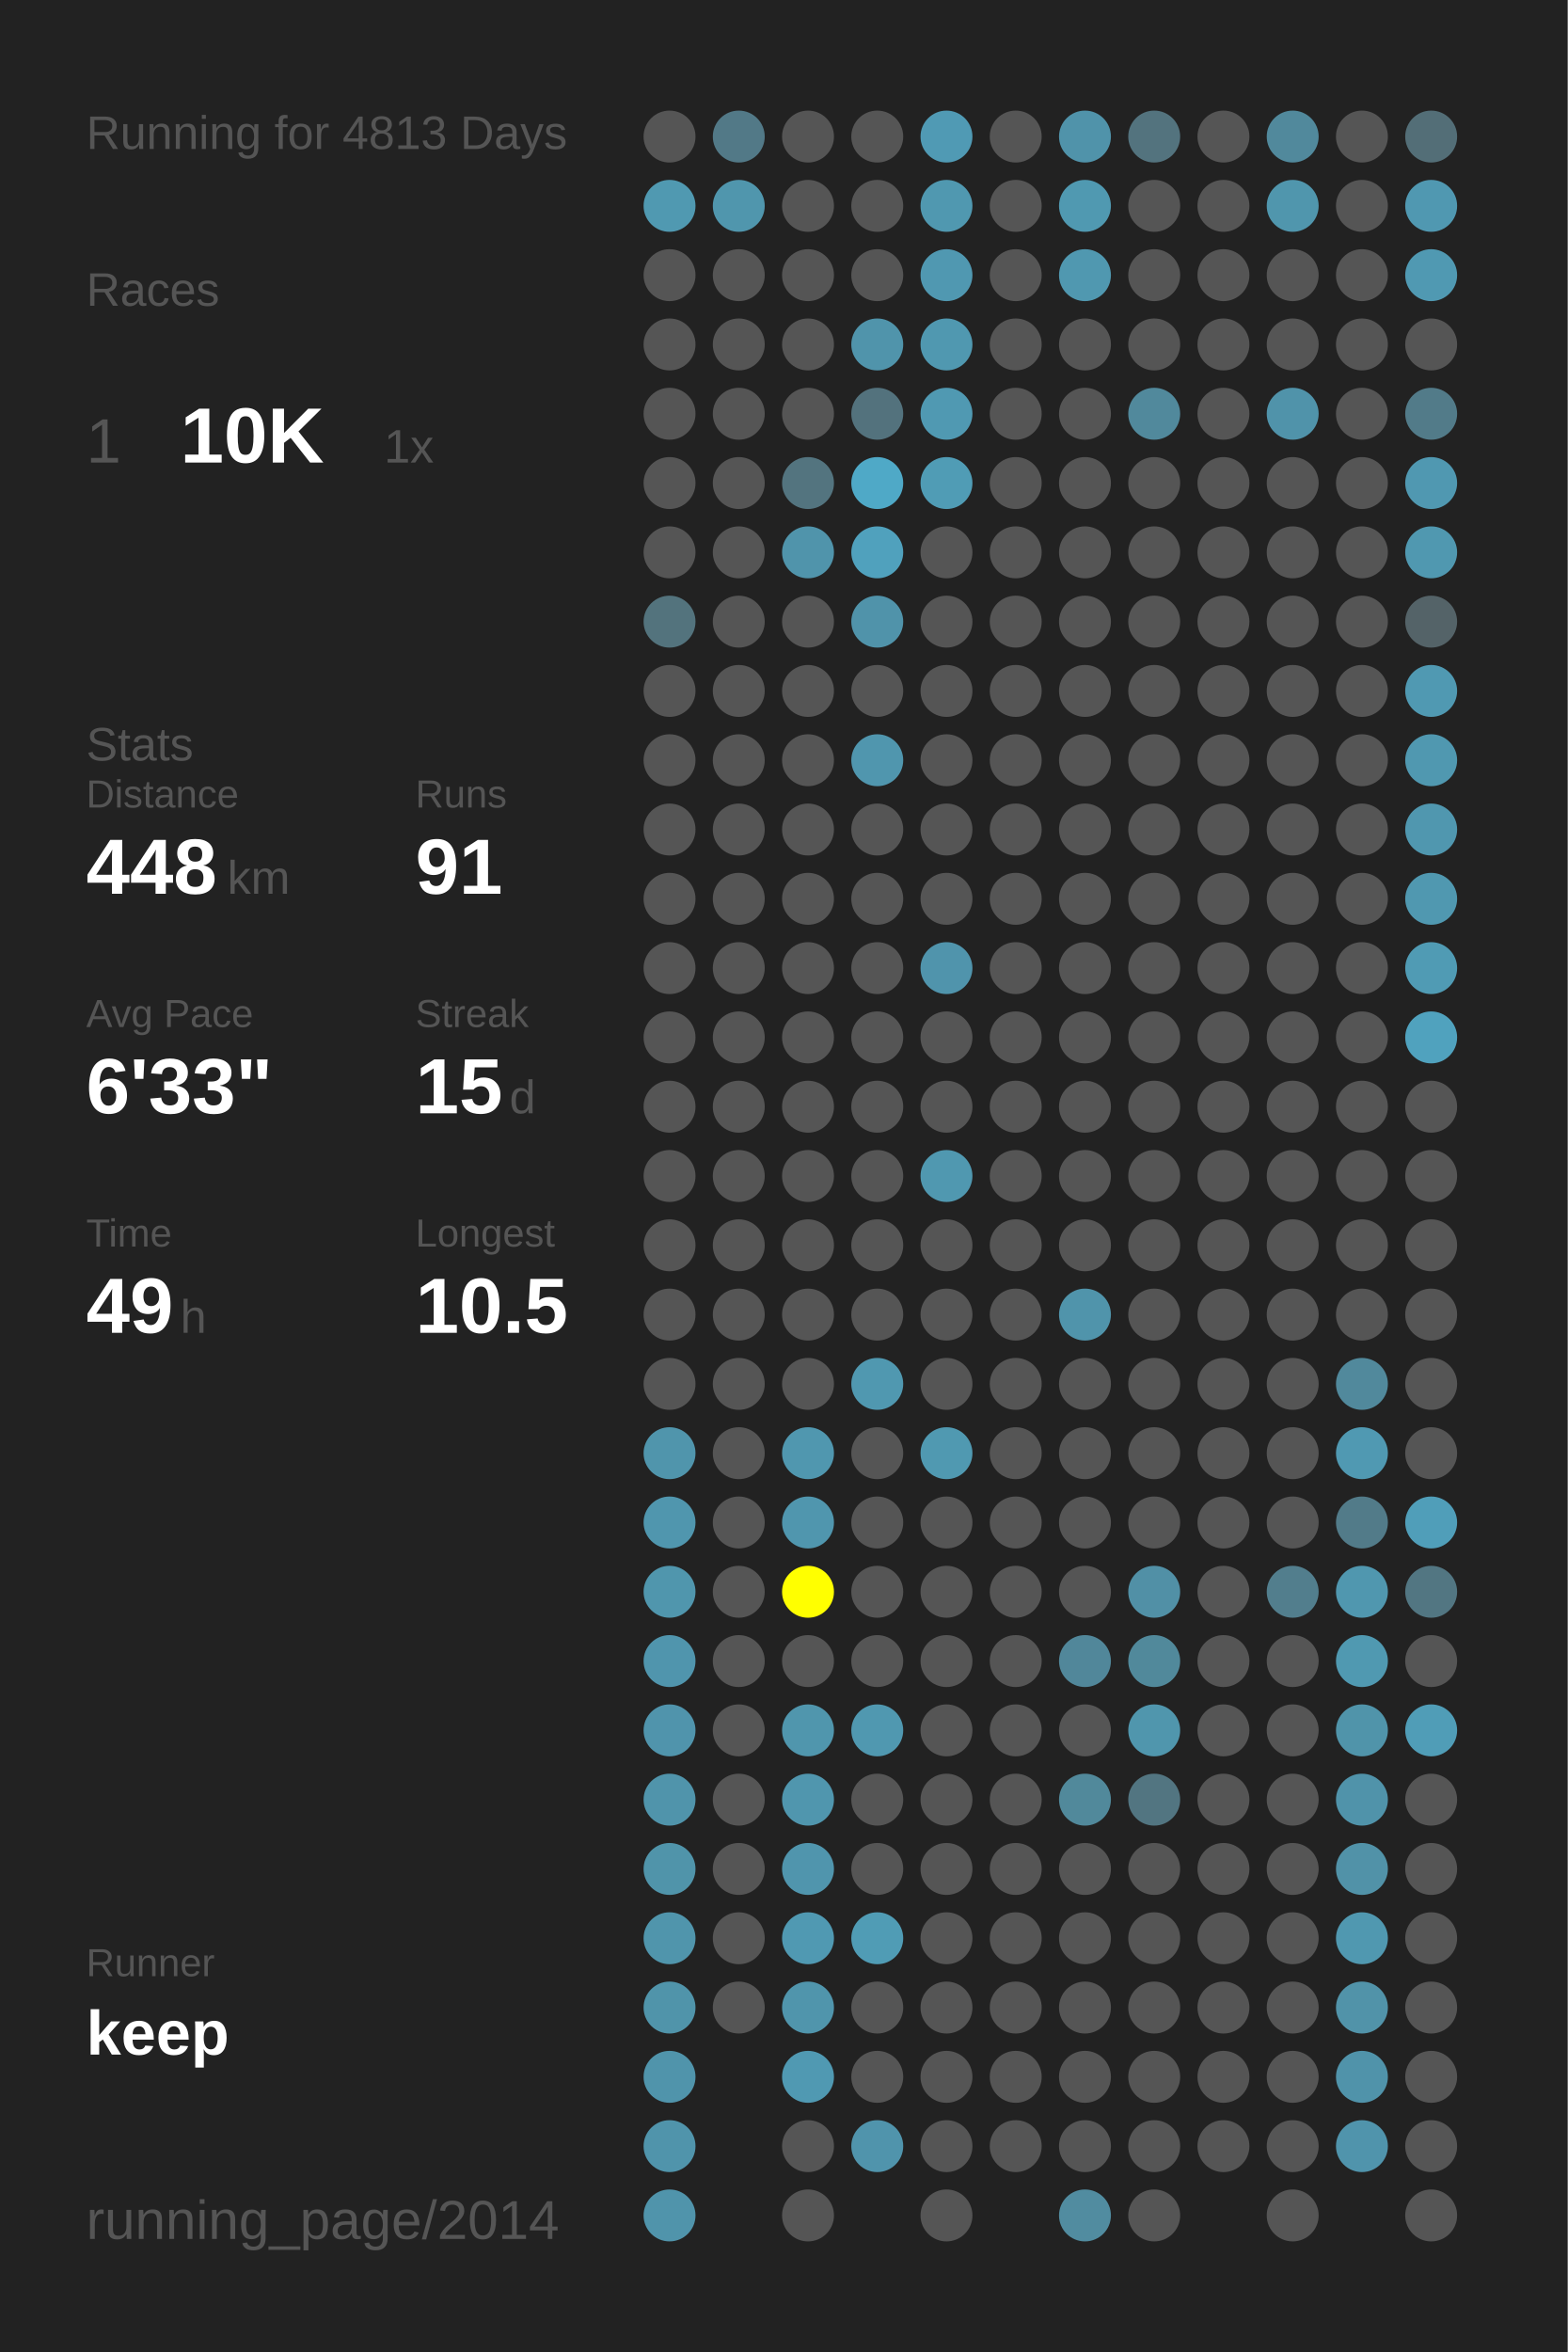
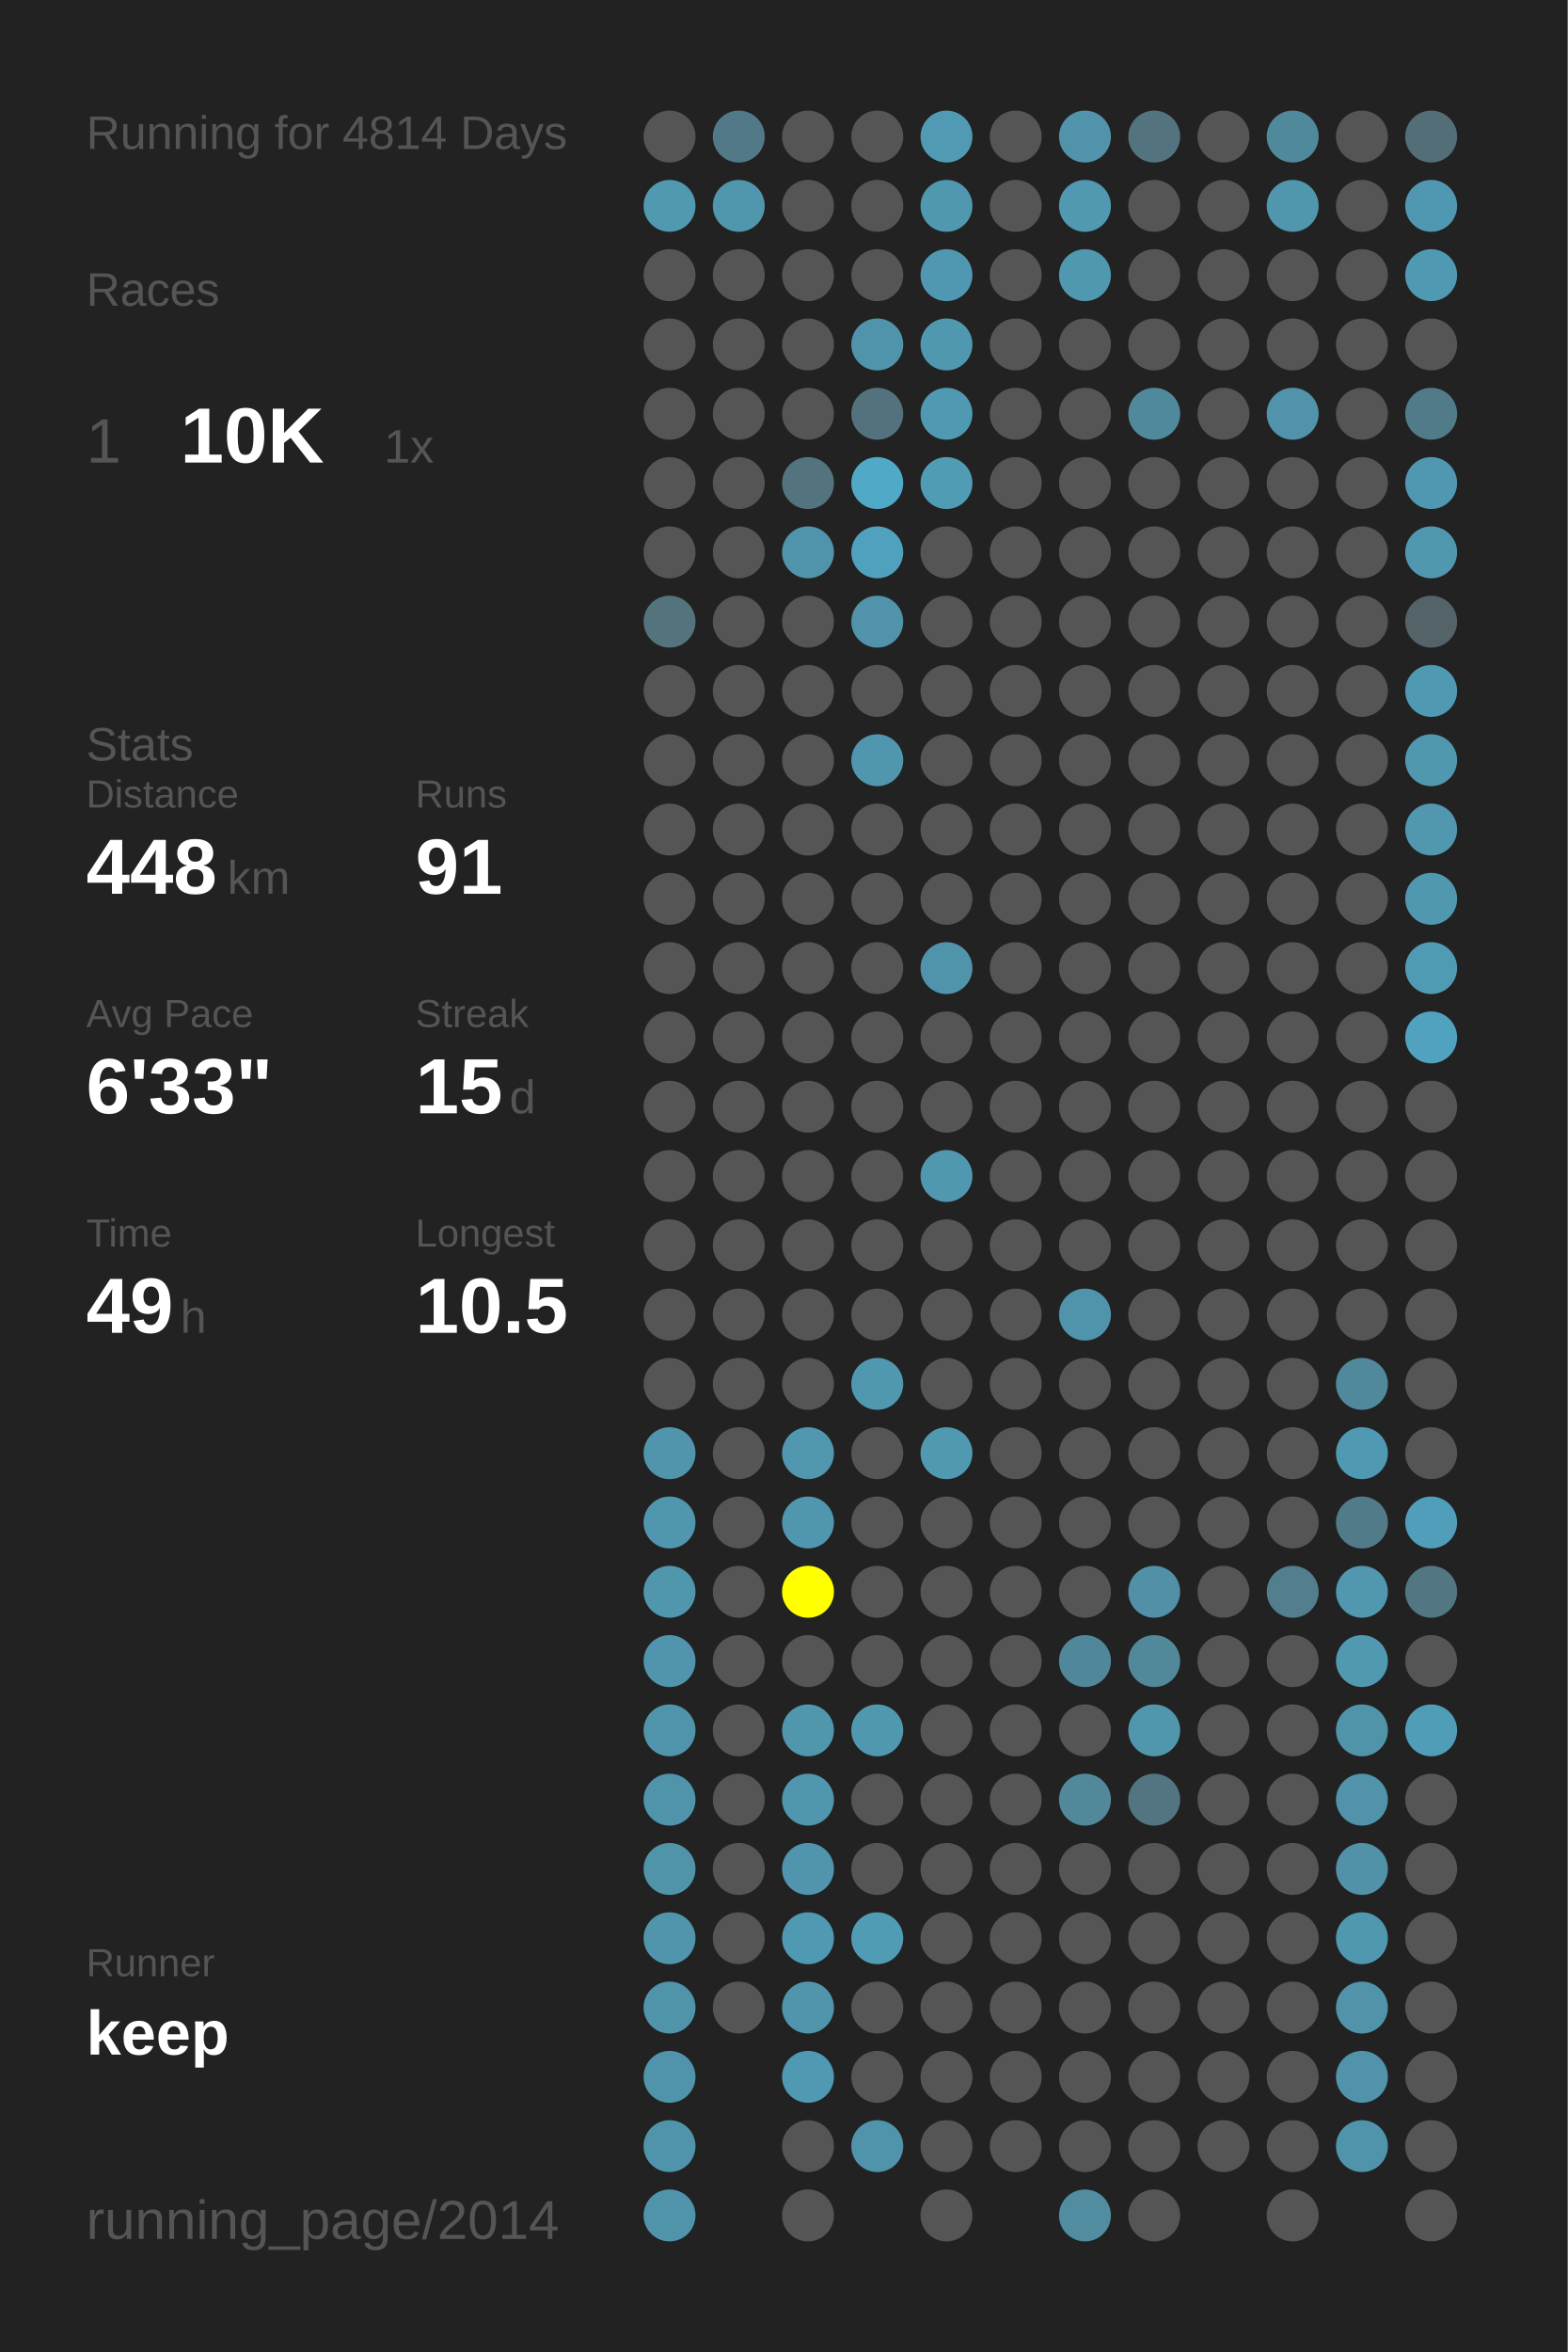
<svg xmlns="http://www.w3.org/2000/svg" baseProfile="full" height="300mm" version="1.1" viewBox="0,0,200,300" width="200mm">
  <defs />
  <rect fill="#222222" height="300" width="200" x="0" y="0" />
-   <text fill="#555555" style="font-size:6px; font-family:Arial;" x="11" y="19">Running for 4813 Days</text>
+   <text fill="#555555" style="font-size:6px; font-family:Arial;" x="11" y="19">Running for 4814 Days</text>
  <text fill="#555555" style="font-size:6px; font-family:Arial;" x="11" y="39">Races</text>
  <text fill="#555555" style="font-size:8px; font-family:Arial;" x="11" y="59">1</text>
  <text fill="#FFFFFF" style="font-size:10px; font-family:Arial; font-weight:bold;" x="23" y="59">10K</text>
  <text fill="#555555" style="font-size:6px; font-family:Arial;" x="49" y="59">1x</text>
  <text fill="#555555" style="font-size:6px; font-family:Arial;" x="11" y="97">Stats</text>
  <text fill="#555555" style="font-size:5px; font-family:Arial;" x="11" y="103">Distance</text>
  <text fill="#FFFFFF" style="font-size:10px; font-family:Arial; font-weight:bold;" x="11" y="114">448</text>
  <text fill="#555555" style="font-size:6px; font-family:Arial;" x="29" y="114">km</text>
  <text fill="#555555" style="font-size:5px; font-family:Arial;" x="53" y="103">Runs</text>
  <text fill="#FFFFFF" style="font-size:10px; font-family:Arial; font-weight:bold;" x="53" y="114">91</text>
  <text fill="#555555" style="font-size:5px; font-family:Arial;" x="11" y="131">Avg Pace</text>
  <text fill="#FFFFFF" style="font-size:10px; font-family:Arial; font-weight:bold;" x="11" y="142">6'33"</text>
  <text fill="#555555" style="font-size:5px; font-family:Arial;" x="53" y="131">Streak</text>
  <text fill="#FFFFFF" style="font-size:10px; font-family:Arial; font-weight:bold;" x="53" y="142">15</text>
  <text fill="#555555" style="font-size:6px; font-family:Arial;" x="65" y="142">d</text>
  <text fill="#555555" style="font-size:5px; font-family:Arial;" x="11" y="159">Time</text>
  <text fill="#FFFFFF" style="font-size:10px; font-family:Arial; font-weight:bold;" x="11" y="170">49</text>
  <text fill="#555555" style="font-size:6px; font-family:Arial;" x="23" y="170">h</text>
  <text fill="#555555" style="font-size:5px; font-family:Arial;" x="53" y="159">Longest</text>
  <text fill="#FFFFFF" style="font-size:10px; font-family:Arial; font-weight:bold;" x="53" y="170">10.5</text>
  <text fill="#555555" style="font-size:5px; font-family:Arial;" x="11" y="252.065">Runner</text>
  <text fill="#FFFFFF" style="font-size:8px; font-family:Arial; font-weight:bold;" x="11" y="262.065">keep</text>
  <text fill="#555555" style="font-size:7px; font-family:Arial;" x="11" y="285.581">running_page/2014</text>
  <circle cx="85.417" cy="17.419" fill="#555555" r="3.312" />
  <circle cx="85.417" cy="26.258" fill="#5099b1" r="3.312" />
  <circle cx="85.417" cy="35.097" fill="#555555" r="3.312" />
  <circle cx="85.417" cy="43.935" fill="#555555" r="3.312" />
  <circle cx="85.417" cy="52.774" fill="#555555" r="3.312" />
  <circle cx="85.417" cy="61.613" fill="#555555" r="3.312" />
  <circle cx="85.417" cy="70.452" fill="#555555" r="3.312" />
  <circle cx="85.417" cy="79.29" fill="#53737d" r="3.312" />
  <circle cx="85.417" cy="88.129" fill="#555555" r="3.312" />
  <circle cx="85.417" cy="96.968" fill="#555555" r="3.312" />
  <circle cx="85.417" cy="105.806" fill="#555555" r="3.312" />
  <circle cx="85.417" cy="114.645" fill="#555555" r="3.312" />
  <circle cx="85.417" cy="123.484" fill="#555555" r="3.312" />
  <circle cx="85.417" cy="132.323" fill="#555555" r="3.312" />
  <circle cx="85.417" cy="141.161" fill="#555555" r="3.312" />
  <circle cx="85.417" cy="150" fill="#555555" r="3.312" />
  <circle cx="85.417" cy="158.839" fill="#555555" r="3.312" />
  <circle cx="85.417" cy="167.677" fill="#555555" r="3.312" />
  <circle cx="85.417" cy="176.516" fill="#555555" r="3.312" />
  <circle cx="85.417" cy="185.355" fill="#5095ac" r="3.312" />
  <circle cx="85.417" cy="194.194" fill="#5096ae" r="3.312" />
  <circle cx="85.417" cy="203.032" fill="#5096ad" r="3.312" />
  <circle cx="85.417" cy="211.871" fill="#5095ad" r="3.312" />
  <circle cx="85.417" cy="220.71" fill="#5094ac" r="3.312" />
  <circle cx="85.417" cy="229.548" fill="#5094ab" r="3.312" />
  <circle cx="85.417" cy="238.387" fill="#5094aa" r="3.312" />
  <circle cx="85.417" cy="247.226" fill="#5095ac" r="3.312" />
  <circle cx="85.417" cy="256.065" fill="#5094aa" r="3.312" />
  <circle cx="85.417" cy="264.903" fill="#5094ab" r="3.312" />
  <circle cx="85.417" cy="273.742" fill="#5094ab" r="3.312" />
  <circle cx="85.417" cy="282.581" fill="#5094ab" r="3.312" />
  <circle cx="94.25" cy="17.419" fill="#527987" r="3.312" />
  <circle cx="94.25" cy="26.258" fill="#5096ad" r="3.312" />
  <circle cx="94.25" cy="35.097" fill="#555555" r="3.312" />
  <circle cx="94.25" cy="43.935" fill="#555555" r="3.312" />
  <circle cx="94.25" cy="52.774" fill="#555555" r="3.312" />
  <circle cx="94.25" cy="61.613" fill="#555555" r="3.312" />
  <circle cx="94.25" cy="70.452" fill="#555555" r="3.312" />
  <circle cx="94.25" cy="79.29" fill="#555555" r="3.312" />
  <circle cx="94.25" cy="88.129" fill="#555555" r="3.312" />
  <circle cx="94.25" cy="96.968" fill="#555555" r="3.312" />
  <circle cx="94.25" cy="105.806" fill="#555555" r="3.312" />
  <circle cx="94.25" cy="114.645" fill="#555555" r="3.312" />
  <circle cx="94.25" cy="123.484" fill="#555555" r="3.312" />
  <circle cx="94.25" cy="132.323" fill="#555555" r="3.312" />
  <circle cx="94.25" cy="141.161" fill="#555555" r="3.312" />
  <circle cx="94.25" cy="150" fill="#555555" r="3.312" />
  <circle cx="94.25" cy="158.839" fill="#555555" r="3.312" />
  <circle cx="94.25" cy="167.677" fill="#555555" r="3.312" />
  <circle cx="94.25" cy="176.516" fill="#555555" r="3.312" />
  <circle cx="94.25" cy="185.355" fill="#555555" r="3.312" />
  <circle cx="94.25" cy="194.194" fill="#555555" r="3.312" />
  <circle cx="94.25" cy="203.032" fill="#555555" r="3.312" />
  <circle cx="94.25" cy="211.871" fill="#555555" r="3.312" />
  <circle cx="94.25" cy="220.71" fill="#555555" r="3.312" />
  <circle cx="94.25" cy="229.548" fill="#555555" r="3.312" />
  <circle cx="94.25" cy="238.387" fill="#555555" r="3.312" />
  <circle cx="94.25" cy="247.226" fill="#555555" r="3.312" />
  <circle cx="94.25" cy="256.065" fill="#555555" r="3.312" />
  <circle cx="103.083" cy="17.419" fill="#555555" r="3.312" />
  <circle cx="103.083" cy="26.258" fill="#555555" r="3.312" />
  <circle cx="103.083" cy="35.097" fill="#555555" r="3.312" />
  <circle cx="103.083" cy="43.935" fill="#555555" r="3.312" />
  <circle cx="103.083" cy="52.774" fill="#555555" r="3.312" />
  <circle cx="103.083" cy="61.613" fill="#53747f" r="3.312" />
  <circle cx="103.083" cy="70.452" fill="#5094ab" r="3.312" />
  <circle cx="103.083" cy="79.29" fill="#555555" r="3.312" />
  <circle cx="103.083" cy="88.129" fill="#555555" r="3.312" />
  <circle cx="103.083" cy="96.968" fill="#555555" r="3.312" />
  <circle cx="103.083" cy="105.806" fill="#555555" r="3.312" />
  <circle cx="103.083" cy="114.645" fill="#555555" r="3.312" />
  <circle cx="103.083" cy="123.484" fill="#555555" r="3.312" />
  <circle cx="103.083" cy="132.323" fill="#555555" r="3.312" />
  <circle cx="103.083" cy="141.161" fill="#555555" r="3.312" />
  <circle cx="103.083" cy="150" fill="#555555" r="3.312" />
  <circle cx="103.083" cy="158.839" fill="#555555" r="3.312" />
  <circle cx="103.083" cy="167.677" fill="#555555" r="3.312" />
  <circle cx="103.083" cy="176.516" fill="#555555" r="3.312" />
  <circle cx="103.083" cy="185.355" fill="#5097af" r="3.312" />
  <circle cx="103.083" cy="194.194" fill="#5096ae" r="3.312" />
  <circle cx="103.083" cy="203.032" fill="#FFFF00" r="3.312" />
  <circle cx="103.083" cy="211.871" fill="#555555" r="3.312" />
  <circle cx="103.083" cy="220.71" fill="#5096ad" r="3.312" />
  <circle cx="103.083" cy="229.548" fill="#5096ae" r="3.312" />
  <circle cx="103.083" cy="238.387" fill="#5095ad" r="3.312" />
  <circle cx="103.083" cy="247.226" fill="#5099b2" r="3.312" />
  <circle cx="103.083" cy="256.065" fill="#5095ac" r="3.312" />
  <circle cx="103.083" cy="264.903" fill="#5099b2" r="3.312" />
  <circle cx="103.083" cy="273.742" fill="#555555" r="3.312" />
  <circle cx="103.083" cy="282.581" fill="#555555" r="3.312" />
  <circle cx="111.917" cy="17.419" fill="#555555" r="3.312" />
  <circle cx="111.917" cy="26.258" fill="#555555" r="3.312" />
  <circle cx="111.917" cy="35.097" fill="#555555" r="3.312" />
  <circle cx="111.917" cy="43.935" fill="#5094ab" r="3.312" />
  <circle cx="111.917" cy="52.774" fill="#53727d" r="3.312" />
  <circle cx="111.917" cy="61.613" fill="#4fa9c7" r="3.312" />
  <circle cx="111.917" cy="70.452" fill="#50a1bd" r="3.312" />
  <circle cx="111.917" cy="79.29" fill="#5093aa" r="3.312" />
  <circle cx="111.917" cy="88.129" fill="#555555" r="3.312" />
  <circle cx="111.917" cy="96.968" fill="#5096ae" r="3.312" />
  <circle cx="111.917" cy="105.806" fill="#555555" r="3.312" />
  <circle cx="111.917" cy="114.645" fill="#555555" r="3.312" />
  <circle cx="111.917" cy="123.484" fill="#555555" r="3.312" />
  <circle cx="111.917" cy="132.323" fill="#555555" r="3.312" />
  <circle cx="111.917" cy="141.161" fill="#555555" r="3.312" />
  <circle cx="111.917" cy="150" fill="#555555" r="3.312" />
  <circle cx="111.917" cy="158.839" fill="#555555" r="3.312" />
  <circle cx="111.917" cy="167.677" fill="#555555" r="3.312" />
  <circle cx="111.917" cy="176.516" fill="#5098b0" r="3.312" />
  <circle cx="111.917" cy="185.355" fill="#555555" r="3.312" />
  <circle cx="111.917" cy="194.194" fill="#555555" r="3.312" />
  <circle cx="111.917" cy="203.032" fill="#555555" r="3.312" />
  <circle cx="111.917" cy="211.871" fill="#555555" r="3.312" />
  <circle cx="111.917" cy="220.71" fill="#5098b0" r="3.312" />
  <circle cx="111.917" cy="229.548" fill="#555555" r="3.312" />
  <circle cx="111.917" cy="238.387" fill="#555555" r="3.312" />
  <circle cx="111.917" cy="247.226" fill="#509cb5" r="3.312" />
  <circle cx="111.917" cy="256.065" fill="#555555" r="3.312" />
  <circle cx="111.917" cy="264.903" fill="#555555" r="3.312" />
  <circle cx="111.917" cy="273.742" fill="#5094ac" r="3.312" />
  <circle cx="120.75" cy="17.419" fill="#509ab4" r="3.312" />
  <circle cx="120.75" cy="26.258" fill="#5098b0" r="3.312" />
  <circle cx="120.75" cy="35.097" fill="#5098b1" r="3.312" />
  <circle cx="120.75" cy="43.935" fill="#5098b0" r="3.312" />
  <circle cx="120.75" cy="52.774" fill="#5099b2" r="3.312" />
  <circle cx="120.75" cy="61.613" fill="#509cb5" r="3.312" />
  <circle cx="120.75" cy="70.452" fill="#555555" r="3.312" />
  <circle cx="120.75" cy="79.29" fill="#555555" r="3.312" />
  <circle cx="120.75" cy="88.129" fill="#555555" r="3.312" />
  <circle cx="120.75" cy="96.968" fill="#555555" r="3.312" />
  <circle cx="120.75" cy="105.806" fill="#555555" r="3.312" />
  <circle cx="120.75" cy="114.645" fill="#555555" r="3.312" />
  <circle cx="120.75" cy="123.484" fill="#5094ac" r="3.312" />
  <circle cx="120.75" cy="132.323" fill="#555555" r="3.312" />
  <circle cx="120.75" cy="141.161" fill="#555555" r="3.312" />
  <circle cx="120.75" cy="150" fill="#5098b0" r="3.312" />
  <circle cx="120.75" cy="158.839" fill="#555555" r="3.312" />
  <circle cx="120.75" cy="167.677" fill="#555555" r="3.312" />
  <circle cx="120.75" cy="176.516" fill="#555555" r="3.312" />
  <circle cx="120.75" cy="185.355" fill="#5099b1" r="3.312" />
  <circle cx="120.75" cy="194.194" fill="#555555" r="3.312" />
  <circle cx="120.75" cy="203.032" fill="#555555" r="3.312" />
  <circle cx="120.75" cy="211.871" fill="#555555" r="3.312" />
  <circle cx="120.75" cy="220.71" fill="#555555" r="3.312" />
  <circle cx="120.75" cy="229.548" fill="#555555" r="3.312" />
  <circle cx="120.75" cy="238.387" fill="#555555" r="3.312" />
  <circle cx="120.75" cy="247.226" fill="#555555" r="3.312" />
  <circle cx="120.75" cy="256.065" fill="#555555" r="3.312" />
  <circle cx="120.75" cy="264.903" fill="#555555" r="3.312" />
  <circle cx="120.75" cy="273.742" fill="#555555" r="3.312" />
  <circle cx="120.75" cy="282.581" fill="#555555" r="3.312" />
  <circle cx="129.583" cy="17.419" fill="#555555" r="3.312" />
  <circle cx="129.583" cy="26.258" fill="#555555" r="3.312" />
  <circle cx="129.583" cy="35.097" fill="#555555" r="3.312" />
  <circle cx="129.583" cy="43.935" fill="#555555" r="3.312" />
  <circle cx="129.583" cy="52.774" fill="#555555" r="3.312" />
  <circle cx="129.583" cy="61.613" fill="#555555" r="3.312" />
  <circle cx="129.583" cy="70.452" fill="#555555" r="3.312" />
  <circle cx="129.583" cy="79.29" fill="#555555" r="3.312" />
  <circle cx="129.583" cy="88.129" fill="#555555" r="3.312" />
  <circle cx="129.583" cy="96.968" fill="#555555" r="3.312" />
  <circle cx="129.583" cy="105.806" fill="#555555" r="3.312" />
  <circle cx="129.583" cy="114.645" fill="#555555" r="3.312" />
  <circle cx="129.583" cy="123.484" fill="#555555" r="3.312" />
  <circle cx="129.583" cy="132.323" fill="#555555" r="3.312" />
  <circle cx="129.583" cy="141.161" fill="#555555" r="3.312" />
  <circle cx="129.583" cy="150" fill="#555555" r="3.312" />
  <circle cx="129.583" cy="158.839" fill="#555555" r="3.312" />
  <circle cx="129.583" cy="167.677" fill="#555555" r="3.312" />
  <circle cx="129.583" cy="176.516" fill="#555555" r="3.312" />
  <circle cx="129.583" cy="185.355" fill="#555555" r="3.312" />
  <circle cx="129.583" cy="194.194" fill="#555555" r="3.312" />
  <circle cx="129.583" cy="203.032" fill="#555555" r="3.312" />
  <circle cx="129.583" cy="211.871" fill="#555555" r="3.312" />
  <circle cx="129.583" cy="220.71" fill="#555555" r="3.312" />
  <circle cx="129.583" cy="229.548" fill="#555555" r="3.312" />
  <circle cx="129.583" cy="238.387" fill="#555555" r="3.312" />
  <circle cx="129.583" cy="247.226" fill="#555555" r="3.312" />
  <circle cx="129.583" cy="256.065" fill="#555555" r="3.312" />
  <circle cx="129.583" cy="264.903" fill="#555555" r="3.312" />
  <circle cx="129.583" cy="273.742" fill="#555555" r="3.312" />
  <circle cx="138.417" cy="17.419" fill="#5093aa" r="3.312" />
  <circle cx="138.417" cy="26.258" fill="#5099b1" r="3.312" />
  <circle cx="138.417" cy="35.097" fill="#5098b0" r="3.312" />
  <circle cx="138.417" cy="43.935" fill="#555555" r="3.312" />
  <circle cx="138.417" cy="52.774" fill="#555555" r="3.312" />
  <circle cx="138.417" cy="61.613" fill="#555555" r="3.312" />
  <circle cx="138.417" cy="70.452" fill="#555555" r="3.312" />
  <circle cx="138.417" cy="79.29" fill="#555555" r="3.312" />
  <circle cx="138.417" cy="88.129" fill="#555555" r="3.312" />
  <circle cx="138.417" cy="96.968" fill="#555555" r="3.312" />
  <circle cx="138.417" cy="105.806" fill="#555555" r="3.312" />
  <circle cx="138.417" cy="114.645" fill="#555555" r="3.312" />
  <circle cx="138.417" cy="123.484" fill="#555555" r="3.312" />
  <circle cx="138.417" cy="132.323" fill="#555555" r="3.312" />
  <circle cx="138.417" cy="141.161" fill="#555555" r="3.312" />
  <circle cx="138.417" cy="150" fill="#555555" r="3.312" />
  <circle cx="138.417" cy="158.839" fill="#555555" r="3.312" />
  <circle cx="138.417" cy="167.677" fill="#5094ab" r="3.312" />
  <circle cx="138.417" cy="176.516" fill="#555555" r="3.312" />
  <circle cx="138.417" cy="185.355" fill="#555555" r="3.312" />
  <circle cx="138.417" cy="194.194" fill="#555555" r="3.312" />
  <circle cx="138.417" cy="203.032" fill="#555555" r="3.312" />
  <circle cx="138.417" cy="211.871" fill="#51879a" r="3.312" />
  <circle cx="138.417" cy="220.71" fill="#555555" r="3.312" />
  <circle cx="138.417" cy="229.548" fill="#51899b" r="3.312" />
  <circle cx="138.417" cy="238.387" fill="#555555" r="3.312" />
  <circle cx="138.417" cy="247.226" fill="#555555" r="3.312" />
  <circle cx="138.417" cy="256.065" fill="#555555" r="3.312" />
  <circle cx="138.417" cy="264.903" fill="#555555" r="3.312" />
  <circle cx="138.417" cy="273.742" fill="#555555" r="3.312" />
  <circle cx="138.417" cy="282.581" fill="#518ca0" r="3.312" />
  <circle cx="147.25" cy="17.419" fill="#53737e" r="3.312" />
  <circle cx="147.25" cy="26.258" fill="#555555" r="3.312" />
  <circle cx="147.25" cy="35.097" fill="#555555" r="3.312" />
  <circle cx="147.25" cy="43.935" fill="#555555" r="3.312" />
  <circle cx="147.25" cy="52.774" fill="#51899c" r="3.312" />
  <circle cx="147.25" cy="61.613" fill="#555555" r="3.312" />
  <circle cx="147.25" cy="70.452" fill="#555555" r="3.312" />
  <circle cx="147.25" cy="79.29" fill="#555555" r="3.312" />
  <circle cx="147.25" cy="88.129" fill="#555555" r="3.312" />
  <circle cx="147.25" cy="96.968" fill="#555555" r="3.312" />
  <circle cx="147.25" cy="105.806" fill="#555555" r="3.312" />
  <circle cx="147.25" cy="114.645" fill="#555555" r="3.312" />
  <circle cx="147.25" cy="123.484" fill="#555555" r="3.312" />
  <circle cx="147.25" cy="132.323" fill="#555555" r="3.312" />
  <circle cx="147.25" cy="141.161" fill="#555555" r="3.312" />
  <circle cx="147.25" cy="150" fill="#555555" r="3.312" />
  <circle cx="147.25" cy="158.839" fill="#555555" r="3.312" />
  <circle cx="147.25" cy="167.677" fill="#555555" r="3.312" />
  <circle cx="147.25" cy="176.516" fill="#555555" r="3.312" />
  <circle cx="147.25" cy="185.355" fill="#555555" r="3.312" />
  <circle cx="147.25" cy="194.194" fill="#555555" r="3.312" />
  <circle cx="147.25" cy="203.032" fill="#5190a6" r="3.312" />
  <circle cx="147.25" cy="211.871" fill="#51899b" r="3.312" />
  <circle cx="147.25" cy="220.71" fill="#5096ad" r="3.312" />
  <circle cx="147.25" cy="229.548" fill="#527581" r="3.312" />
  <circle cx="147.25" cy="238.387" fill="#555555" r="3.312" />
  <circle cx="147.25" cy="247.226" fill="#555555" r="3.312" />
  <circle cx="147.25" cy="256.065" fill="#555555" r="3.312" />
  <circle cx="147.25" cy="264.903" fill="#555555" r="3.312" />
  <circle cx="147.25" cy="273.742" fill="#555555" r="3.312" />
  <circle cx="147.25" cy="282.581" fill="#555555" r="3.312" />
  <circle cx="156.083" cy="17.419" fill="#555555" r="3.312" />
  <circle cx="156.083" cy="26.258" fill="#555555" r="3.312" />
  <circle cx="156.083" cy="35.097" fill="#555555" r="3.312" />
  <circle cx="156.083" cy="43.935" fill="#555555" r="3.312" />
  <circle cx="156.083" cy="52.774" fill="#555555" r="3.312" />
  <circle cx="156.083" cy="61.613" fill="#555555" r="3.312" />
  <circle cx="156.083" cy="70.452" fill="#555555" r="3.312" />
  <circle cx="156.083" cy="79.29" fill="#555555" r="3.312" />
  <circle cx="156.083" cy="88.129" fill="#555555" r="3.312" />
  <circle cx="156.083" cy="96.968" fill="#555555" r="3.312" />
  <circle cx="156.083" cy="105.806" fill="#555555" r="3.312" />
  <circle cx="156.083" cy="114.645" fill="#555555" r="3.312" />
  <circle cx="156.083" cy="123.484" fill="#555555" r="3.312" />
  <circle cx="156.083" cy="132.323" fill="#555555" r="3.312" />
  <circle cx="156.083" cy="141.161" fill="#555555" r="3.312" />
  <circle cx="156.083" cy="150" fill="#555555" r="3.312" />
  <circle cx="156.083" cy="158.839" fill="#555555" r="3.312" />
  <circle cx="156.083" cy="167.677" fill="#555555" r="3.312" />
  <circle cx="156.083" cy="176.516" fill="#555555" r="3.312" />
  <circle cx="156.083" cy="185.355" fill="#555555" r="3.312" />
  <circle cx="156.083" cy="194.194" fill="#555555" r="3.312" />
  <circle cx="156.083" cy="203.032" fill="#555555" r="3.312" />
  <circle cx="156.083" cy="211.871" fill="#555555" r="3.312" />
  <circle cx="156.083" cy="220.71" fill="#555555" r="3.312" />
  <circle cx="156.083" cy="229.548" fill="#555555" r="3.312" />
  <circle cx="156.083" cy="238.387" fill="#555555" r="3.312" />
  <circle cx="156.083" cy="247.226" fill="#555555" r="3.312" />
  <circle cx="156.083" cy="256.065" fill="#555555" r="3.312" />
  <circle cx="156.083" cy="264.903" fill="#555555" r="3.312" />
  <circle cx="156.083" cy="273.742" fill="#555555" r="3.312" />
  <circle cx="164.917" cy="17.419" fill="#51899c" r="3.312" />
  <circle cx="164.917" cy="26.258" fill="#5096ad" r="3.312" />
  <circle cx="164.917" cy="35.097" fill="#555555" r="3.312" />
  <circle cx="164.917" cy="43.935" fill="#555555" r="3.312" />
  <circle cx="164.917" cy="52.774" fill="#5093aa" r="3.312" />
  <circle cx="164.917" cy="61.613" fill="#555555" r="3.312" />
  <circle cx="164.917" cy="70.452" fill="#555555" r="3.312" />
  <circle cx="164.917" cy="79.29" fill="#555555" r="3.312" />
  <circle cx="164.917" cy="88.129" fill="#555555" r="3.312" />
  <circle cx="164.917" cy="96.968" fill="#555555" r="3.312" />
  <circle cx="164.917" cy="105.806" fill="#555555" r="3.312" />
  <circle cx="164.917" cy="114.645" fill="#555555" r="3.312" />
  <circle cx="164.917" cy="123.484" fill="#555555" r="3.312" />
  <circle cx="164.917" cy="132.323" fill="#555555" r="3.312" />
  <circle cx="164.917" cy="141.161" fill="#555555" r="3.312" />
  <circle cx="164.917" cy="150" fill="#555555" r="3.312" />
  <circle cx="164.917" cy="158.839" fill="#555555" r="3.312" />
  <circle cx="164.917" cy="167.677" fill="#555555" r="3.312" />
  <circle cx="164.917" cy="176.516" fill="#555555" r="3.312" />
  <circle cx="164.917" cy="185.355" fill="#555555" r="3.312" />
  <circle cx="164.917" cy="194.194" fill="#555555" r="3.312" />
  <circle cx="164.917" cy="203.032" fill="#527e8d" r="3.312" />
  <circle cx="164.917" cy="211.871" fill="#555555" r="3.312" />
  <circle cx="164.917" cy="220.71" fill="#555555" r="3.312" />
  <circle cx="164.917" cy="229.548" fill="#555555" r="3.312" />
  <circle cx="164.917" cy="238.387" fill="#555555" r="3.312" />
  <circle cx="164.917" cy="247.226" fill="#555555" r="3.312" />
  <circle cx="164.917" cy="256.065" fill="#555555" r="3.312" />
  <circle cx="164.917" cy="264.903" fill="#555555" r="3.312" />
  <circle cx="164.917" cy="273.742" fill="#555555" r="3.312" />
  <circle cx="164.917" cy="282.581" fill="#555555" r="3.312" />
  <circle cx="173.75" cy="17.419" fill="#555555" r="3.312" />
  <circle cx="173.75" cy="26.258" fill="#555555" r="3.312" />
  <circle cx="173.75" cy="35.097" fill="#555555" r="3.312" />
  <circle cx="173.75" cy="43.935" fill="#555555" r="3.312" />
  <circle cx="173.75" cy="52.774" fill="#555555" r="3.312" />
  <circle cx="173.75" cy="61.613" fill="#555555" r="3.312" />
  <circle cx="173.75" cy="70.452" fill="#555555" r="3.312" />
  <circle cx="173.75" cy="79.29" fill="#555555" r="3.312" />
  <circle cx="173.75" cy="88.129" fill="#555555" r="3.312" />
  <circle cx="173.75" cy="96.968" fill="#555555" r="3.312" />
  <circle cx="173.75" cy="105.806" fill="#555555" r="3.312" />
  <circle cx="173.75" cy="114.645" fill="#555555" r="3.312" />
  <circle cx="173.75" cy="123.484" fill="#555555" r="3.312" />
  <circle cx="173.75" cy="132.323" fill="#555555" r="3.312" />
  <circle cx="173.75" cy="141.161" fill="#555555" r="3.312" />
  <circle cx="173.75" cy="150" fill="#555555" r="3.312" />
  <circle cx="173.75" cy="158.839" fill="#555555" r="3.312" />
  <circle cx="173.75" cy="167.677" fill="#555555" r="3.312" />
  <circle cx="173.75" cy="176.516" fill="#51899c" r="3.312" />
  <circle cx="173.75" cy="185.355" fill="#5099b2" r="3.312" />
  <circle cx="173.75" cy="194.194" fill="#527b89" r="3.312" />
  <circle cx="173.75" cy="203.032" fill="#5097af" r="3.312" />
  <circle cx="173.75" cy="211.871" fill="#5099b1" r="3.312" />
  <circle cx="173.75" cy="220.71" fill="#5094aa" r="3.312" />
  <circle cx="173.75" cy="229.548" fill="#5093aa" r="3.312" />
  <circle cx="173.75" cy="238.387" fill="#5192a8" r="3.312" />
  <circle cx="173.75" cy="247.226" fill="#5098b0" r="3.312" />
  <circle cx="173.75" cy="256.065" fill="#5193a9" r="3.312" />
  <circle cx="173.75" cy="264.903" fill="#5093aa" r="3.312" />
  <circle cx="173.75" cy="273.742" fill="#5094ac" r="3.312" />
  <circle cx="182.583" cy="17.419" fill="#536e77" r="3.312" />
  <circle cx="182.583" cy="26.258" fill="#5098b1" r="3.312" />
  <circle cx="182.583" cy="35.097" fill="#5099b2" r="3.312" />
  <circle cx="182.583" cy="43.935" fill="#555555" r="3.312" />
  <circle cx="182.583" cy="52.774" fill="#527b89" r="3.312" />
  <circle cx="182.583" cy="61.613" fill="#5098b1" r="3.312" />
  <circle cx="182.583" cy="70.452" fill="#5098b0" r="3.312" />
  <circle cx="182.583" cy="79.29" fill="#546368" r="3.312" />
  <circle cx="182.583" cy="88.129" fill="#5099b2" r="3.312" />
  <circle cx="182.583" cy="96.968" fill="#5098b0" r="3.312" />
  <circle cx="182.583" cy="105.806" fill="#5097af" r="3.312" />
  <circle cx="182.583" cy="114.645" fill="#5098b0" r="3.312" />
  <circle cx="182.583" cy="123.484" fill="#509bb4" r="3.312" />
  <circle cx="182.583" cy="132.323" fill="#50a2be" r="3.312" />
  <circle cx="182.583" cy="141.161" fill="#555555" r="3.312" />
  <circle cx="182.583" cy="150" fill="#555555" r="3.312" />
  <circle cx="182.583" cy="158.839" fill="#555555" r="3.312" />
  <circle cx="182.583" cy="167.677" fill="#555555" r="3.312" />
  <circle cx="182.583" cy="176.516" fill="#555555" r="3.312" />
  <circle cx="182.583" cy="185.355" fill="#555555" r="3.312" />
  <circle cx="182.583" cy="194.194" fill="#509eb9" r="3.312" />
  <circle cx="182.583" cy="203.032" fill="#527682" r="3.312" />
  <circle cx="182.583" cy="211.871" fill="#555555" r="3.312" />
  <circle cx="182.583" cy="220.71" fill="#509db7" r="3.312" />
  <circle cx="182.583" cy="229.548" fill="#555555" r="3.312" />
  <circle cx="182.583" cy="238.387" fill="#555555" r="3.312" />
  <circle cx="182.583" cy="247.226" fill="#555555" r="3.312" />
  <circle cx="182.583" cy="256.065" fill="#555555" r="3.312" />
  <circle cx="182.583" cy="264.903" fill="#555555" r="3.312" />
  <circle cx="182.583" cy="273.742" fill="#555555" r="3.312" />
  <circle cx="182.583" cy="282.581" fill="#555555" r="3.312" />
</svg>
